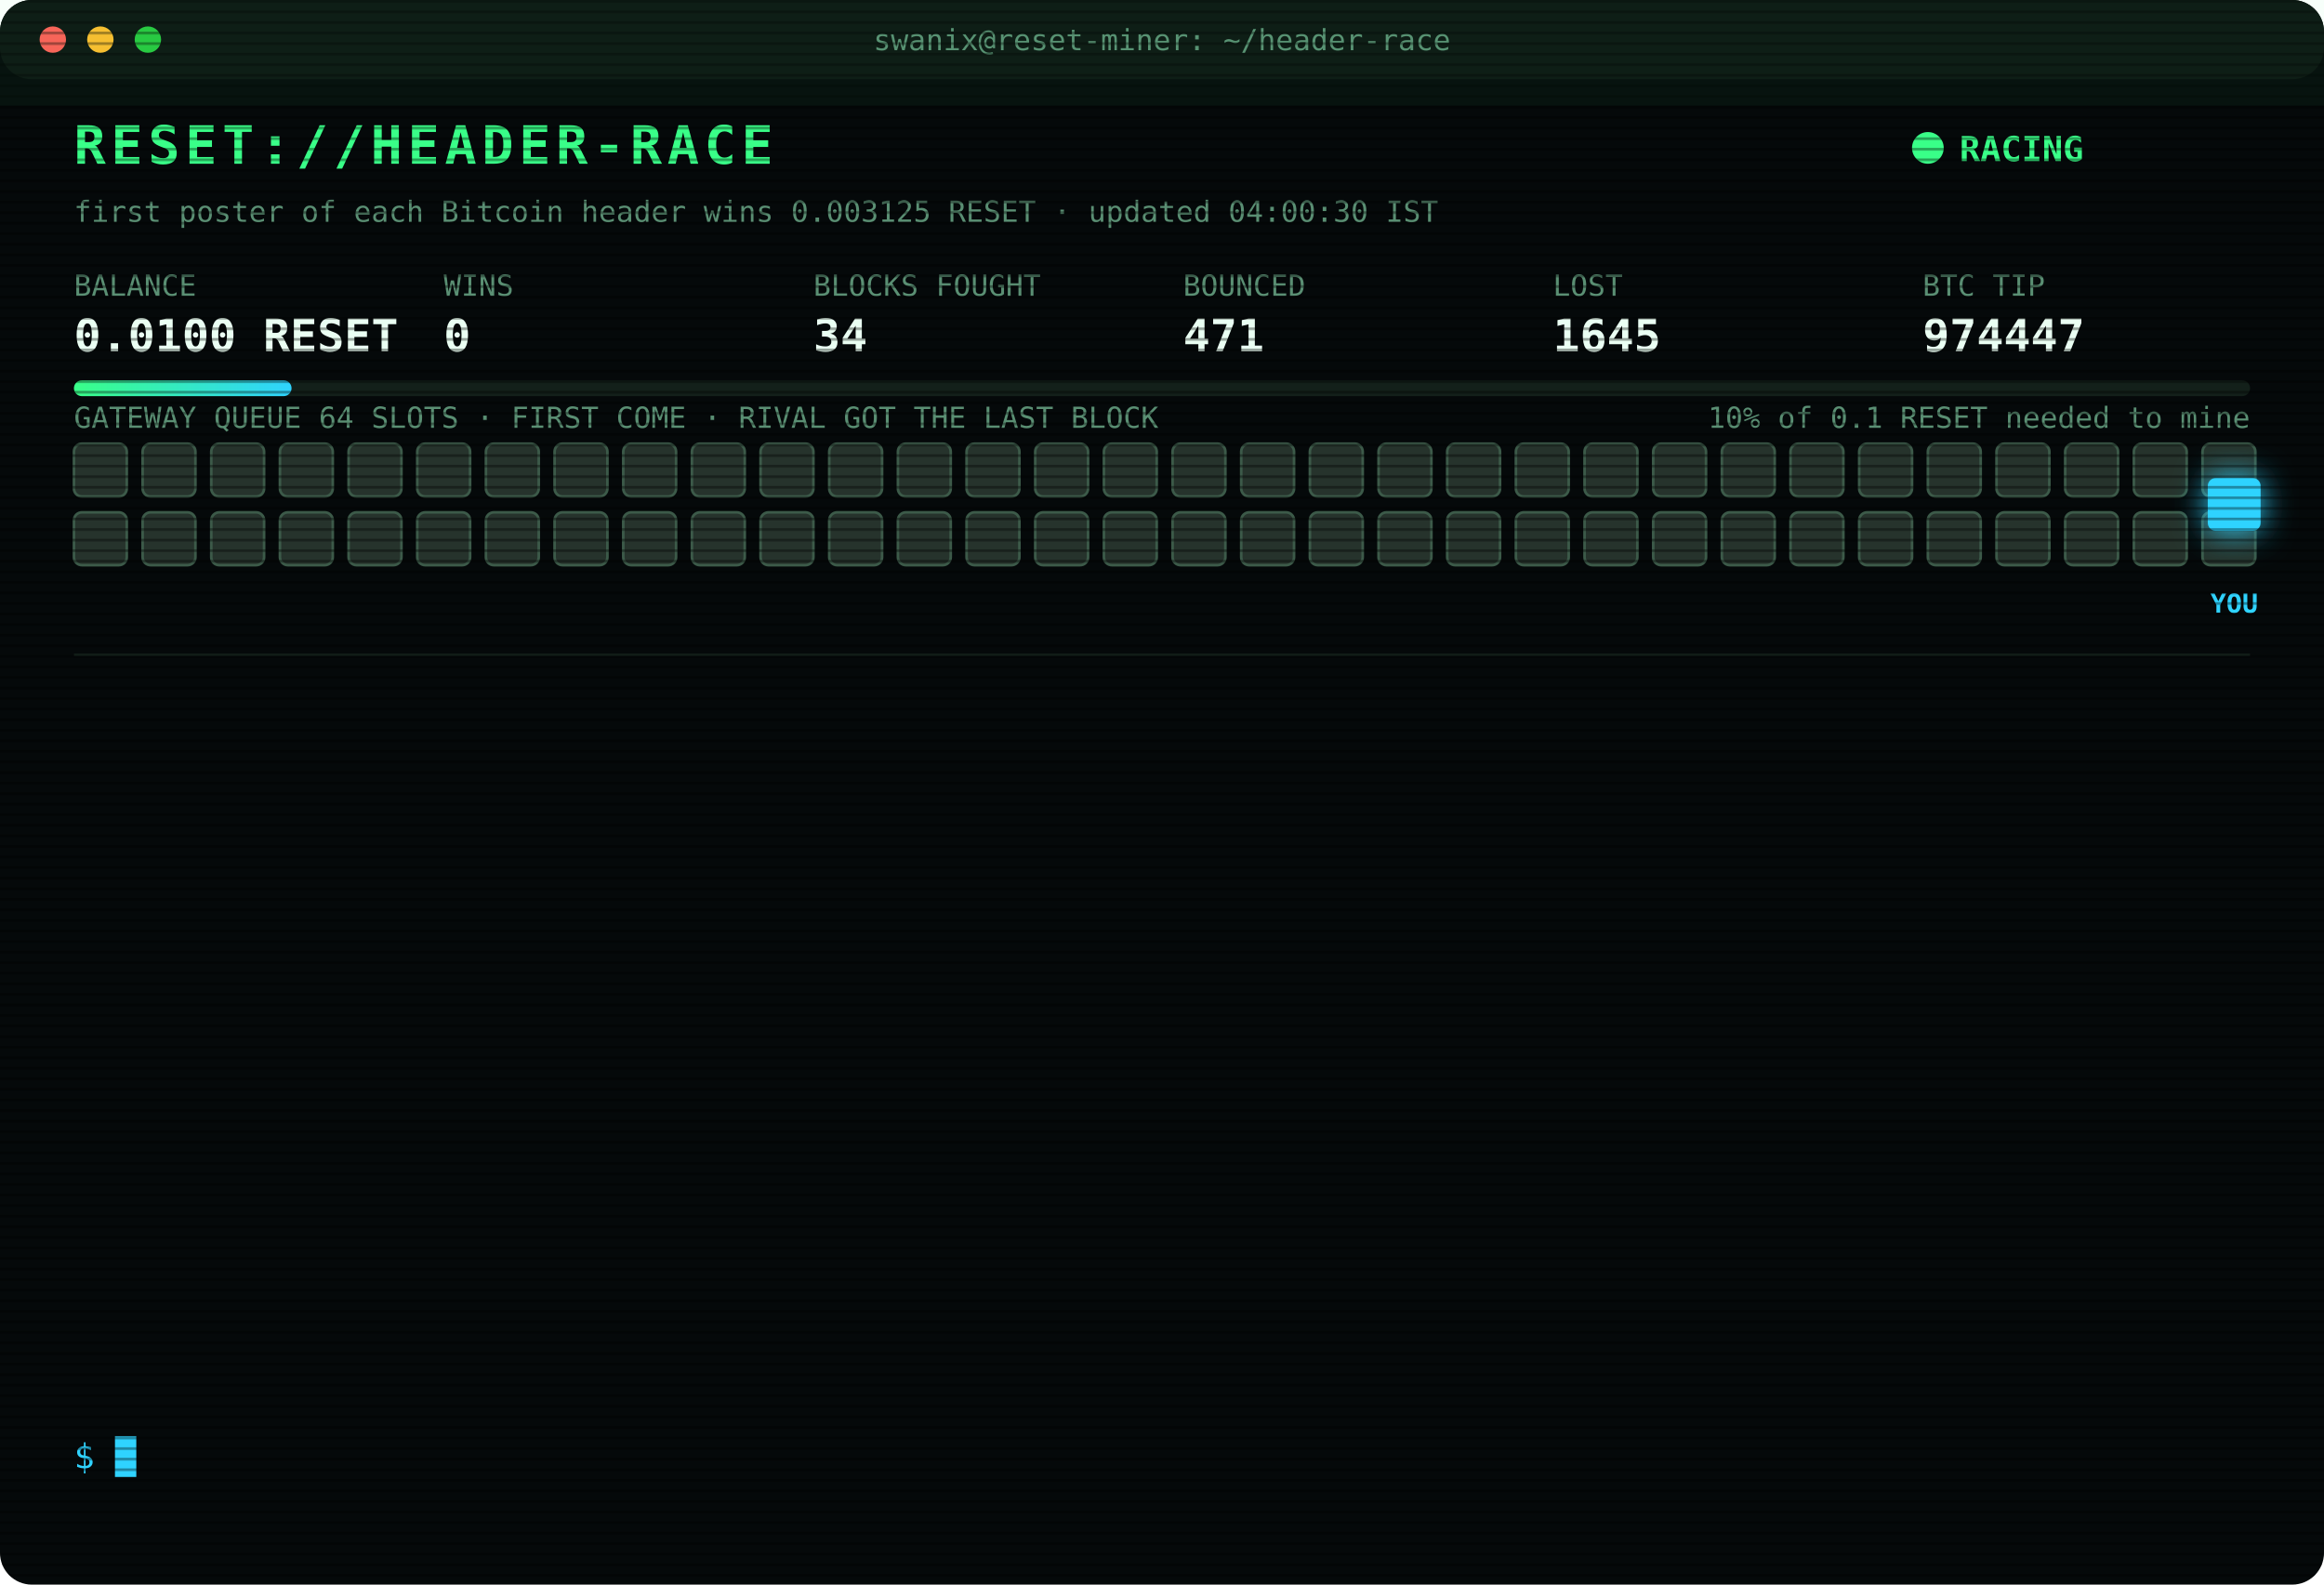
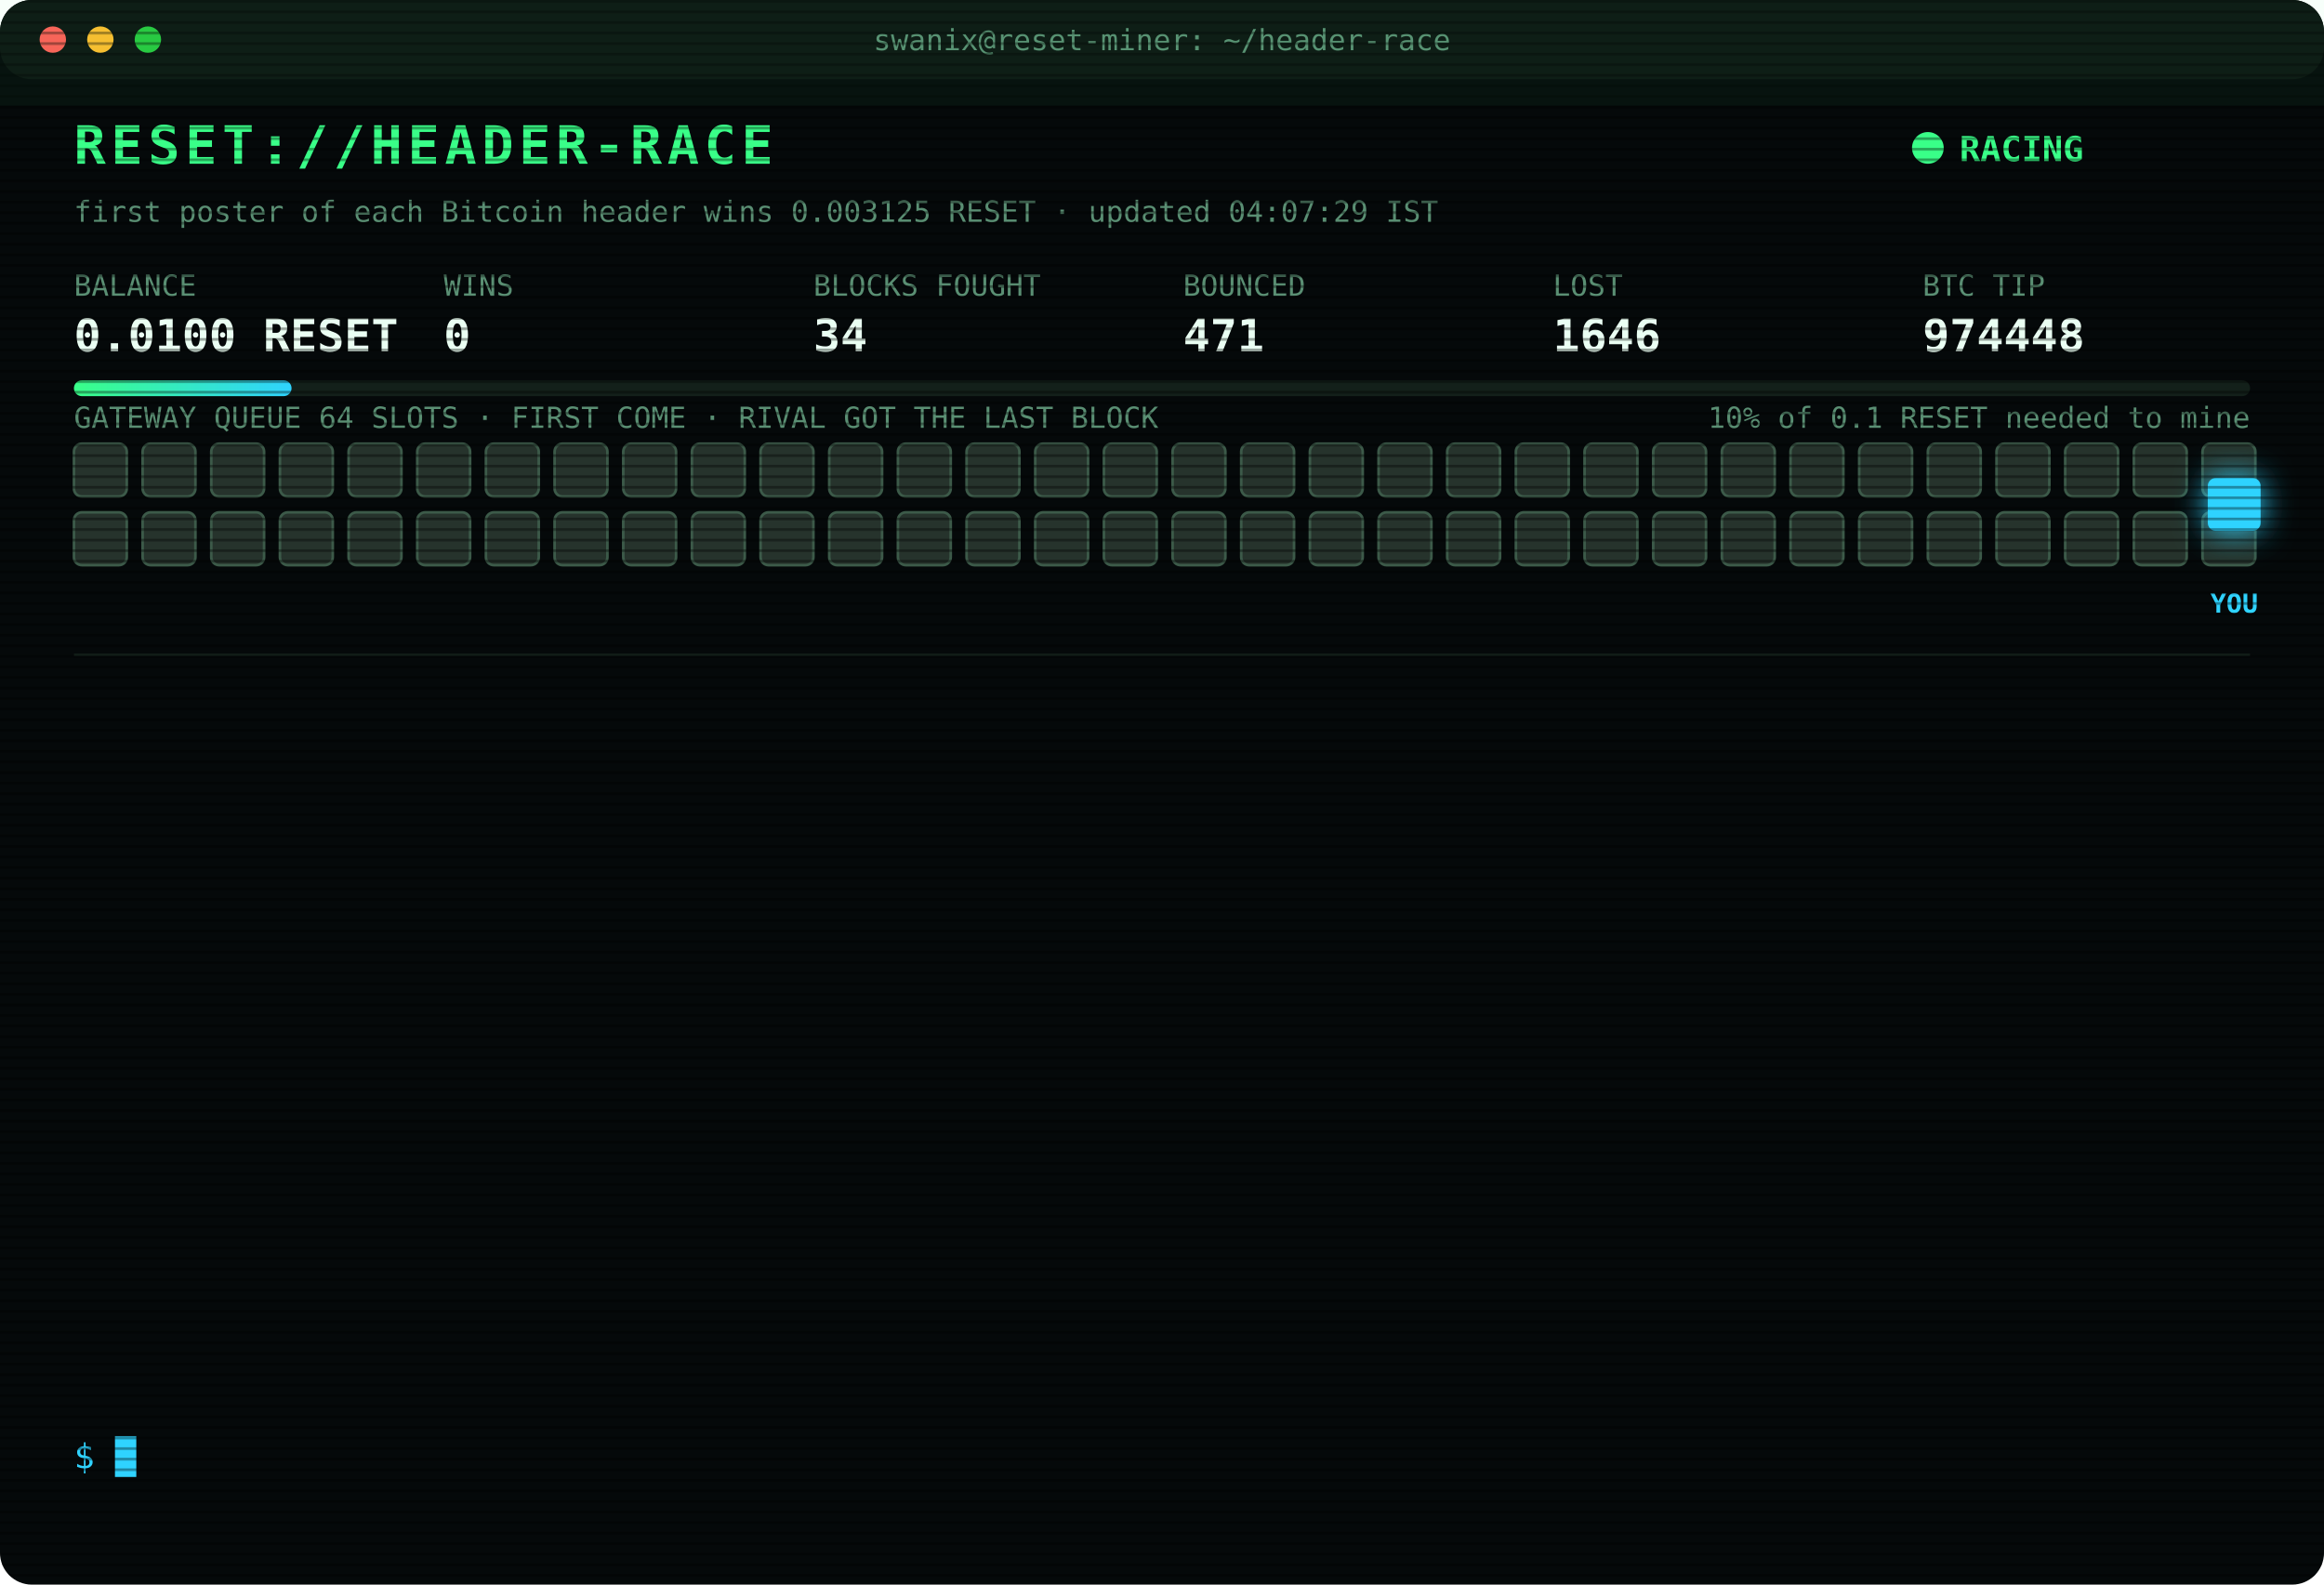
<svg xmlns="http://www.w3.org/2000/svg" width="880" height="600" viewBox="0 0 880 600" font-family="ui-monospace,SFMono-Regular,Menlo,Consolas,monospace">
  <style>
text{font-size:13px;fill:#7CFFB2}
.title{font-size:20px;font-weight:700;fill:#39FF88;letter-spacing:2px;animation:glitch 3s infinite steps(1)}
.sub{fill:#2fd3ff}.k{fill:#5a8f73;font-size:11px}.v{font-size:17px;font-weight:700;fill:#eafff3}
.ts{fill:#3f6b56}.boot{fill:#2fd3ff}.dim{fill:#5a8f73}.bad{fill:#ff4d6d}.warn{fill:#ffd23f}.mag{fill:#ff5cf0}.win{fill:#39FF88;font-weight:700}
.tag{font-size:10px;fill:#2fd3ff;font-weight:700}
.rival{fill:#26332c;stroke:#3c5a49;animation:jam 1.2s infinite alternate}
.idle{fill:#141c18;stroke:#22302a;animation:breathe 4s infinite}
.me{fill:#2fd3ff;filter:drop-shadow(0 0 6px #2fd3ff)}
.hover{animation:nudge 1.1s infinite ease-in-out}.bounce{animation:kick 1.4s infinite}
.ln{opacity:0;animation:in .4s forwards}
.cur{animation:blink 1s infinite steps(1)}
.scan{animation:scan 6s infinite linear}
.led{animation:blink 1.4s infinite}
@keyframes in{from{opacity:0;transform:translateX(-6px)}to{opacity:1;transform:none}}
@keyframes blink{50%{opacity:0}}
@keyframes jam{to{fill:#33463b}}
@keyframes breathe{50%{opacity:.4}}
@keyframes nudge{50%{transform:translateX(-10px)}}
@keyframes kick{0%,100%{transform:none}30%{transform:translateX(-14px)}55%{transform:translateX(10px) translateY(-6px)}}
@keyframes glitch{0%,92%{transform:none}93%{transform:translateX(2px);fill:#ff4d6d}95%{transform:translateX(-2px);fill:#2fd3ff}97%{transform:none}}
@keyframes scan{from{transform:translateY(-40px)}to{transform:translateY(600px)}}
</style>
  <defs>
    <pattern id="sl" width="4" height="4" patternUnits="userSpaceOnUse">
      <rect width="4" height="1" fill="#000" opacity=".35" />
    </pattern>
    <linearGradient id="bar">
      <stop offset="0" stop-color="#39FF88" />
      <stop offset="1" stop-color="#2fd3ff" />
    </linearGradient>
  </defs>
  <rect width="880" height="600" rx="12" fill="#05090a" />
  <rect width="880" height="30" rx="12" fill="#0d1512" />
  <circle cx="20" cy="15" r="5" fill="#ff5f57" />
  <circle cx="38" cy="15" r="5" fill="#febc2e" />
  <circle cx="56" cy="15" r="5" fill="#28c840" />
  <text x="440" y="19" text-anchor="middle" class="k">swanix@reset-miner: ~/header-race</text>
  <text x="28" y="62" class="title">RESET://HEADER-RACE</text>
  <circle class="led" cx="730" cy="56" r="6" fill="#39FF88" />
  <text x="742" y="61" class="win">RACING</text>
-   <text x="28" y="84" class="k">first poster of each Bitcoin header wins 0.003125 RESET · updated 04:00:30 IST</text>
+   <text x="28" y="84" class="k">first poster of each Bitcoin header wins 0.003125 RESET · updated 04:07:29 IST</text>
  <text x="28" y="112" class="k">BALANCE</text>
  <text x="28" y="133" class="v">0.0100 RESET</text>
  <text x="168" y="112" class="k">WINS</text>
  <text x="168" y="133" class="v">0</text>
  <text x="308" y="112" class="k">BLOCKS FOUGHT</text>
  <text x="308" y="133" class="v">34</text>
  <text x="448" y="112" class="k">BOUNCED</text>
  <text x="448" y="133" class="v">471</text>
  <text x="588" y="112" class="k">LOST</text>
-   <text x="588" y="133" class="v">1645</text>
+   <text x="588" y="133" class="v">1646</text>
  <text x="728" y="112" class="k">BTC TIP</text>
-   <text x="728" y="133" class="v">974447</text>
+   <text x="728" y="133" class="v">974448</text>
  <rect x="28" y="144" width="824" height="6" rx="3" fill="#13201a" />
  <rect x="28" y="144" width="82.4" height="6" rx="3" fill="url(#bar)" />
  <text x="852" y="162" text-anchor="end" class="k">10% of 0.1 RESET needed to mine</text>
  <text x="28" y="162" class="k">GATEWAY QUEUE 64 SLOTS · FIRST COME · RIVAL GOT THE LAST BLOCK</text>
  <rect class="rival" x="28" y="168" width="20" height="20" rx="3" style="animation-delay:0.00s" />
  <rect class="rival" x="54" y="168" width="20" height="20" rx="3" style="animation-delay:0.05s" />
  <rect class="rival" x="80" y="168" width="20" height="20" rx="3" style="animation-delay:0.10s" />
  <rect class="rival" x="106" y="168" width="20" height="20" rx="3" style="animation-delay:0.15s" />
  <rect class="rival" x="132" y="168" width="20" height="20" rx="3" style="animation-delay:0.20s" />
  <rect class="rival" x="158" y="168" width="20" height="20" rx="3" style="animation-delay:0.25s" />
  <rect class="rival" x="184" y="168" width="20" height="20" rx="3" style="animation-delay:0.30s" />
  <rect class="rival" x="210" y="168" width="20" height="20" rx="3" style="animation-delay:0.35s" />
  <rect class="rival" x="236" y="168" width="20" height="20" rx="3" style="animation-delay:0.40s" />
  <rect class="rival" x="262" y="168" width="20" height="20" rx="3" style="animation-delay:0.45s" />
  <rect class="rival" x="288" y="168" width="20" height="20" rx="3" style="animation-delay:0.50s" />
  <rect class="rival" x="314" y="168" width="20" height="20" rx="3" style="animation-delay:0.55s" />
  <rect class="rival" x="340" y="168" width="20" height="20" rx="3" style="animation-delay:0.60s" />
  <rect class="rival" x="366" y="168" width="20" height="20" rx="3" style="animation-delay:0.65s" />
  <rect class="rival" x="392" y="168" width="20" height="20" rx="3" style="animation-delay:0.70s" />
  <rect class="rival" x="418" y="168" width="20" height="20" rx="3" style="animation-delay:0.75s" />
  <rect class="rival" x="444" y="168" width="20" height="20" rx="3" style="animation-delay:0.80s" />
  <rect class="rival" x="470" y="168" width="20" height="20" rx="3" style="animation-delay:0.85s" />
  <rect class="rival" x="496" y="168" width="20" height="20" rx="3" style="animation-delay:0.90s" />
  <rect class="rival" x="522" y="168" width="20" height="20" rx="3" style="animation-delay:0.95s" />
  <rect class="rival" x="548" y="168" width="20" height="20" rx="3" style="animation-delay:1.00s" />
  <rect class="rival" x="574" y="168" width="20" height="20" rx="3" style="animation-delay:1.05s" />
  <rect class="rival" x="600" y="168" width="20" height="20" rx="3" style="animation-delay:1.10s" />
  <rect class="rival" x="626" y="168" width="20" height="20" rx="3" style="animation-delay:1.15s" />
  <rect class="rival" x="652" y="168" width="20" height="20" rx="3" style="animation-delay:1.20s" />
  <rect class="rival" x="678" y="168" width="20" height="20" rx="3" style="animation-delay:1.25s" />
  <rect class="rival" x="704" y="168" width="20" height="20" rx="3" style="animation-delay:1.30s" />
  <rect class="rival" x="730" y="168" width="20" height="20" rx="3" style="animation-delay:1.35s" />
  <rect class="rival" x="756" y="168" width="20" height="20" rx="3" style="animation-delay:1.40s" />
  <rect class="rival" x="782" y="168" width="20" height="20" rx="3" style="animation-delay:1.45s" />
  <rect class="rival" x="808" y="168" width="20" height="20" rx="3" style="animation-delay:1.50s" />
  <rect class="rival" x="834" y="168" width="20" height="20" rx="3" style="animation-delay:1.55s" />
  <rect class="rival" x="28" y="194" width="20" height="20" rx="3" style="animation-delay:1.60s" />
  <rect class="rival" x="54" y="194" width="20" height="20" rx="3" style="animation-delay:1.65s" />
  <rect class="rival" x="80" y="194" width="20" height="20" rx="3" style="animation-delay:1.70s" />
  <rect class="rival" x="106" y="194" width="20" height="20" rx="3" style="animation-delay:1.75s" />
  <rect class="rival" x="132" y="194" width="20" height="20" rx="3" style="animation-delay:1.80s" />
  <rect class="rival" x="158" y="194" width="20" height="20" rx="3" style="animation-delay:1.85s" />
  <rect class="rival" x="184" y="194" width="20" height="20" rx="3" style="animation-delay:1.90s" />
  <rect class="rival" x="210" y="194" width="20" height="20" rx="3" style="animation-delay:1.95s" />
  <rect class="rival" x="236" y="194" width="20" height="20" rx="3" style="animation-delay:2.00s" />
  <rect class="rival" x="262" y="194" width="20" height="20" rx="3" style="animation-delay:2.05s" />
  <rect class="rival" x="288" y="194" width="20" height="20" rx="3" style="animation-delay:2.10s" />
  <rect class="rival" x="314" y="194" width="20" height="20" rx="3" style="animation-delay:2.15s" />
  <rect class="rival" x="340" y="194" width="20" height="20" rx="3" style="animation-delay:2.20s" />
  <rect class="rival" x="366" y="194" width="20" height="20" rx="3" style="animation-delay:2.25s" />
  <rect class="rival" x="392" y="194" width="20" height="20" rx="3" style="animation-delay:2.30s" />
  <rect class="rival" x="418" y="194" width="20" height="20" rx="3" style="animation-delay:2.35s" />
  <rect class="rival" x="444" y="194" width="20" height="20" rx="3" style="animation-delay:2.40s" />
  <rect class="rival" x="470" y="194" width="20" height="20" rx="3" style="animation-delay:2.45s" />
  <rect class="rival" x="496" y="194" width="20" height="20" rx="3" style="animation-delay:2.50s" />
  <rect class="rival" x="522" y="194" width="20" height="20" rx="3" style="animation-delay:2.55s" />
  <rect class="rival" x="548" y="194" width="20" height="20" rx="3" style="animation-delay:2.60s" />
  <rect class="rival" x="574" y="194" width="20" height="20" rx="3" style="animation-delay:2.65s" />
  <rect class="rival" x="600" y="194" width="20" height="20" rx="3" style="animation-delay:2.70s" />
  <rect class="rival" x="626" y="194" width="20" height="20" rx="3" style="animation-delay:2.75s" />
  <rect class="rival" x="652" y="194" width="20" height="20" rx="3" style="animation-delay:2.80s" />
  <rect class="rival" x="678" y="194" width="20" height="20" rx="3" style="animation-delay:2.85s" />
  <rect class="rival" x="704" y="194" width="20" height="20" rx="3" style="animation-delay:2.90s" />
  <rect class="rival" x="730" y="194" width="20" height="20" rx="3" style="animation-delay:2.95s" />
  <rect class="rival" x="756" y="194" width="20" height="20" rx="3" style="animation-delay:3.00s" />
  <rect class="rival" x="782" y="194" width="20" height="20" rx="3" style="animation-delay:3.05s" />
  <rect class="rival" x="808" y="194" width="20" height="20" rx="3" style="animation-delay:3.10s" />
  <rect class="rival" x="834" y="194" width="20" height="20" rx="3" style="animation-delay:3.15s" />
  <g class="hover">
    <rect class="me" x="836" y="181" width="20" height="20" rx="3" />
    <text class="tag" x="846" y="232" text-anchor="middle">YOU</text>
  </g>
  <line x1="28" x2="852" y1="248" y2="248" stroke="#13201a" />
  <g class="ln" style="animation-delay:0.40s">
-     <text x="28" y="270" class="ts">01:36:14</text>
-     <text x="104" y="270" class="bad">[LOST] #974434 taken by a rival miner</text>
+     <text x="28" y="270" class="ts">01:53:20</text>
+     <text x="104" y="270" class="bad">[LOST] #974436 taken by a rival miner</text>
  </g>
  <g class="ln" style="animation-delay:0.65s">
-     <text x="28" y="292" class="ts">01:53:20</text>
-     <text x="104" y="292" class="bad">[LOST] #974436 taken by a rival miner</text>
+     <text x="28" y="292" class="ts">01:56:22</text>
+     <text x="104" y="292" class="bad">[LOST] #974437 taken by a rival miner</text>
  </g>
  <g class="ln" style="animation-delay:0.90s">
-     <text x="28" y="314" class="ts">01:56:22</text>
-     <text x="104" y="314" class="bad">[LOST] #974437 taken by a rival miner</text>
+     <text x="28" y="314" class="ts">02:12:21</text>
+     <text x="104" y="314" class="bad">[LOST] #974438 taken by a rival miner</text>
  </g>
  <g class="ln" style="animation-delay:1.15s">
-     <text x="28" y="336" class="ts">02:12:21</text>
-     <text x="104" y="336" class="bad">[LOST] #974438 taken by a rival miner</text>
+     <text x="28" y="336" class="ts">02:51:53</text>
+     <text x="104" y="336" class="bad">[LOST] #974439 taken by a rival miner</text>
  </g>
  <g class="ln" style="animation-delay:1.40s">
-     <text x="28" y="358" class="ts">02:51:53</text>
-     <text x="104" y="358" class="bad">[LOST] #974439 taken by a rival miner</text>
+     <text x="28" y="358" class="ts">02:57:56</text>
+     <text x="104" y="358" class="bad">[LOST] #974440 taken by a rival miner</text>
  </g>
  <g class="ln" style="animation-delay:1.65s">
-     <text x="28" y="380" class="ts">02:57:56</text>
-     <text x="104" y="380" class="bad">[LOST] #974440 taken by a rival miner</text>
+     <text x="28" y="380" class="ts">02:58:29</text>
+     <text x="104" y="380" class="bad">[LOST] #974441 taken by a rival miner</text>
  </g>
  <g class="ln" style="animation-delay:1.90s">
-     <text x="28" y="402" class="ts">02:58:29</text>
-     <text x="104" y="402" class="bad">[LOST] #974441 taken by a rival miner</text>
+     <text x="28" y="402" class="ts">03:14:16</text>
+     <text x="104" y="402" class="bad">[LOST] #974442 taken by a rival miner</text>
  </g>
  <g class="ln" style="animation-delay:2.15s">
-     <text x="28" y="424" class="ts">03:14:16</text>
-     <text x="104" y="424" class="bad">[LOST] #974442 taken by a rival miner</text>
+     <text x="28" y="424" class="ts">03:18:48</text>
+     <text x="104" y="424" class="bad">[LOST] #974443 taken by a rival miner</text>
  </g>
  <g class="ln" style="animation-delay:2.40s">
-     <text x="28" y="446" class="ts">03:18:48</text>
-     <text x="104" y="446" class="bad">[LOST] #974443 taken by a rival miner</text>
+     <text x="28" y="446" class="ts">03:23:02</text>
+     <text x="104" y="446" class="bad">[LOST] #974444 taken by a rival miner</text>
  </g>
  <g class="ln" style="animation-delay:2.65s">
-     <text x="28" y="468" class="ts">03:23:02</text>
-     <text x="104" y="468" class="bad">[LOST] #974444 taken by a rival miner</text>
+     <text x="28" y="468" class="ts">03:31:07</text>
+     <text x="104" y="468" class="bad">[LOST] #974445 taken by a rival miner</text>
  </g>
  <g class="ln" style="animation-delay:2.90s">
-     <text x="28" y="490" class="ts">03:31:07</text>
-     <text x="104" y="490" class="bad">[LOST] #974445 taken by a rival miner</text>
+     <text x="28" y="490" class="ts">03:48:50</text>
+     <text x="104" y="490" class="bad">[LOST] #974446 taken by a rival miner</text>
  </g>
  <g class="ln" style="animation-delay:3.15s">
-     <text x="28" y="512" class="ts">03:48:50</text>
-     <text x="104" y="512" class="bad">[LOST] #974446 taken by a rival miner</text>
+     <text x="28" y="512" class="ts">03:58:10</text>
+     <text x="104" y="512" class="bad">[LOST] #974447 taken by a rival miner</text>
  </g>
  <g class="ln" style="animation-delay:3.40s">
-     <text x="28" y="534" class="ts">03:58:10</text>
-     <text x="104" y="534" class="bad">[LOST] #974447 taken by a rival miner</text>
+     <text x="28" y="534" class="ts">04:07:29</text>
+     <text x="104" y="534" class="bad">[LOST] #974448 taken by a rival miner</text>
  </g>
  <text x="28" y="556" class="sub">$ <tspan class="cur">█</tspan>
  </text>
  <rect width="880" height="600" rx="12" fill="url(#sl)" pointer-events="none" />
  <rect class="scan" width="880" height="40" fill="#39FF88" opacity=".04" />
</svg>
